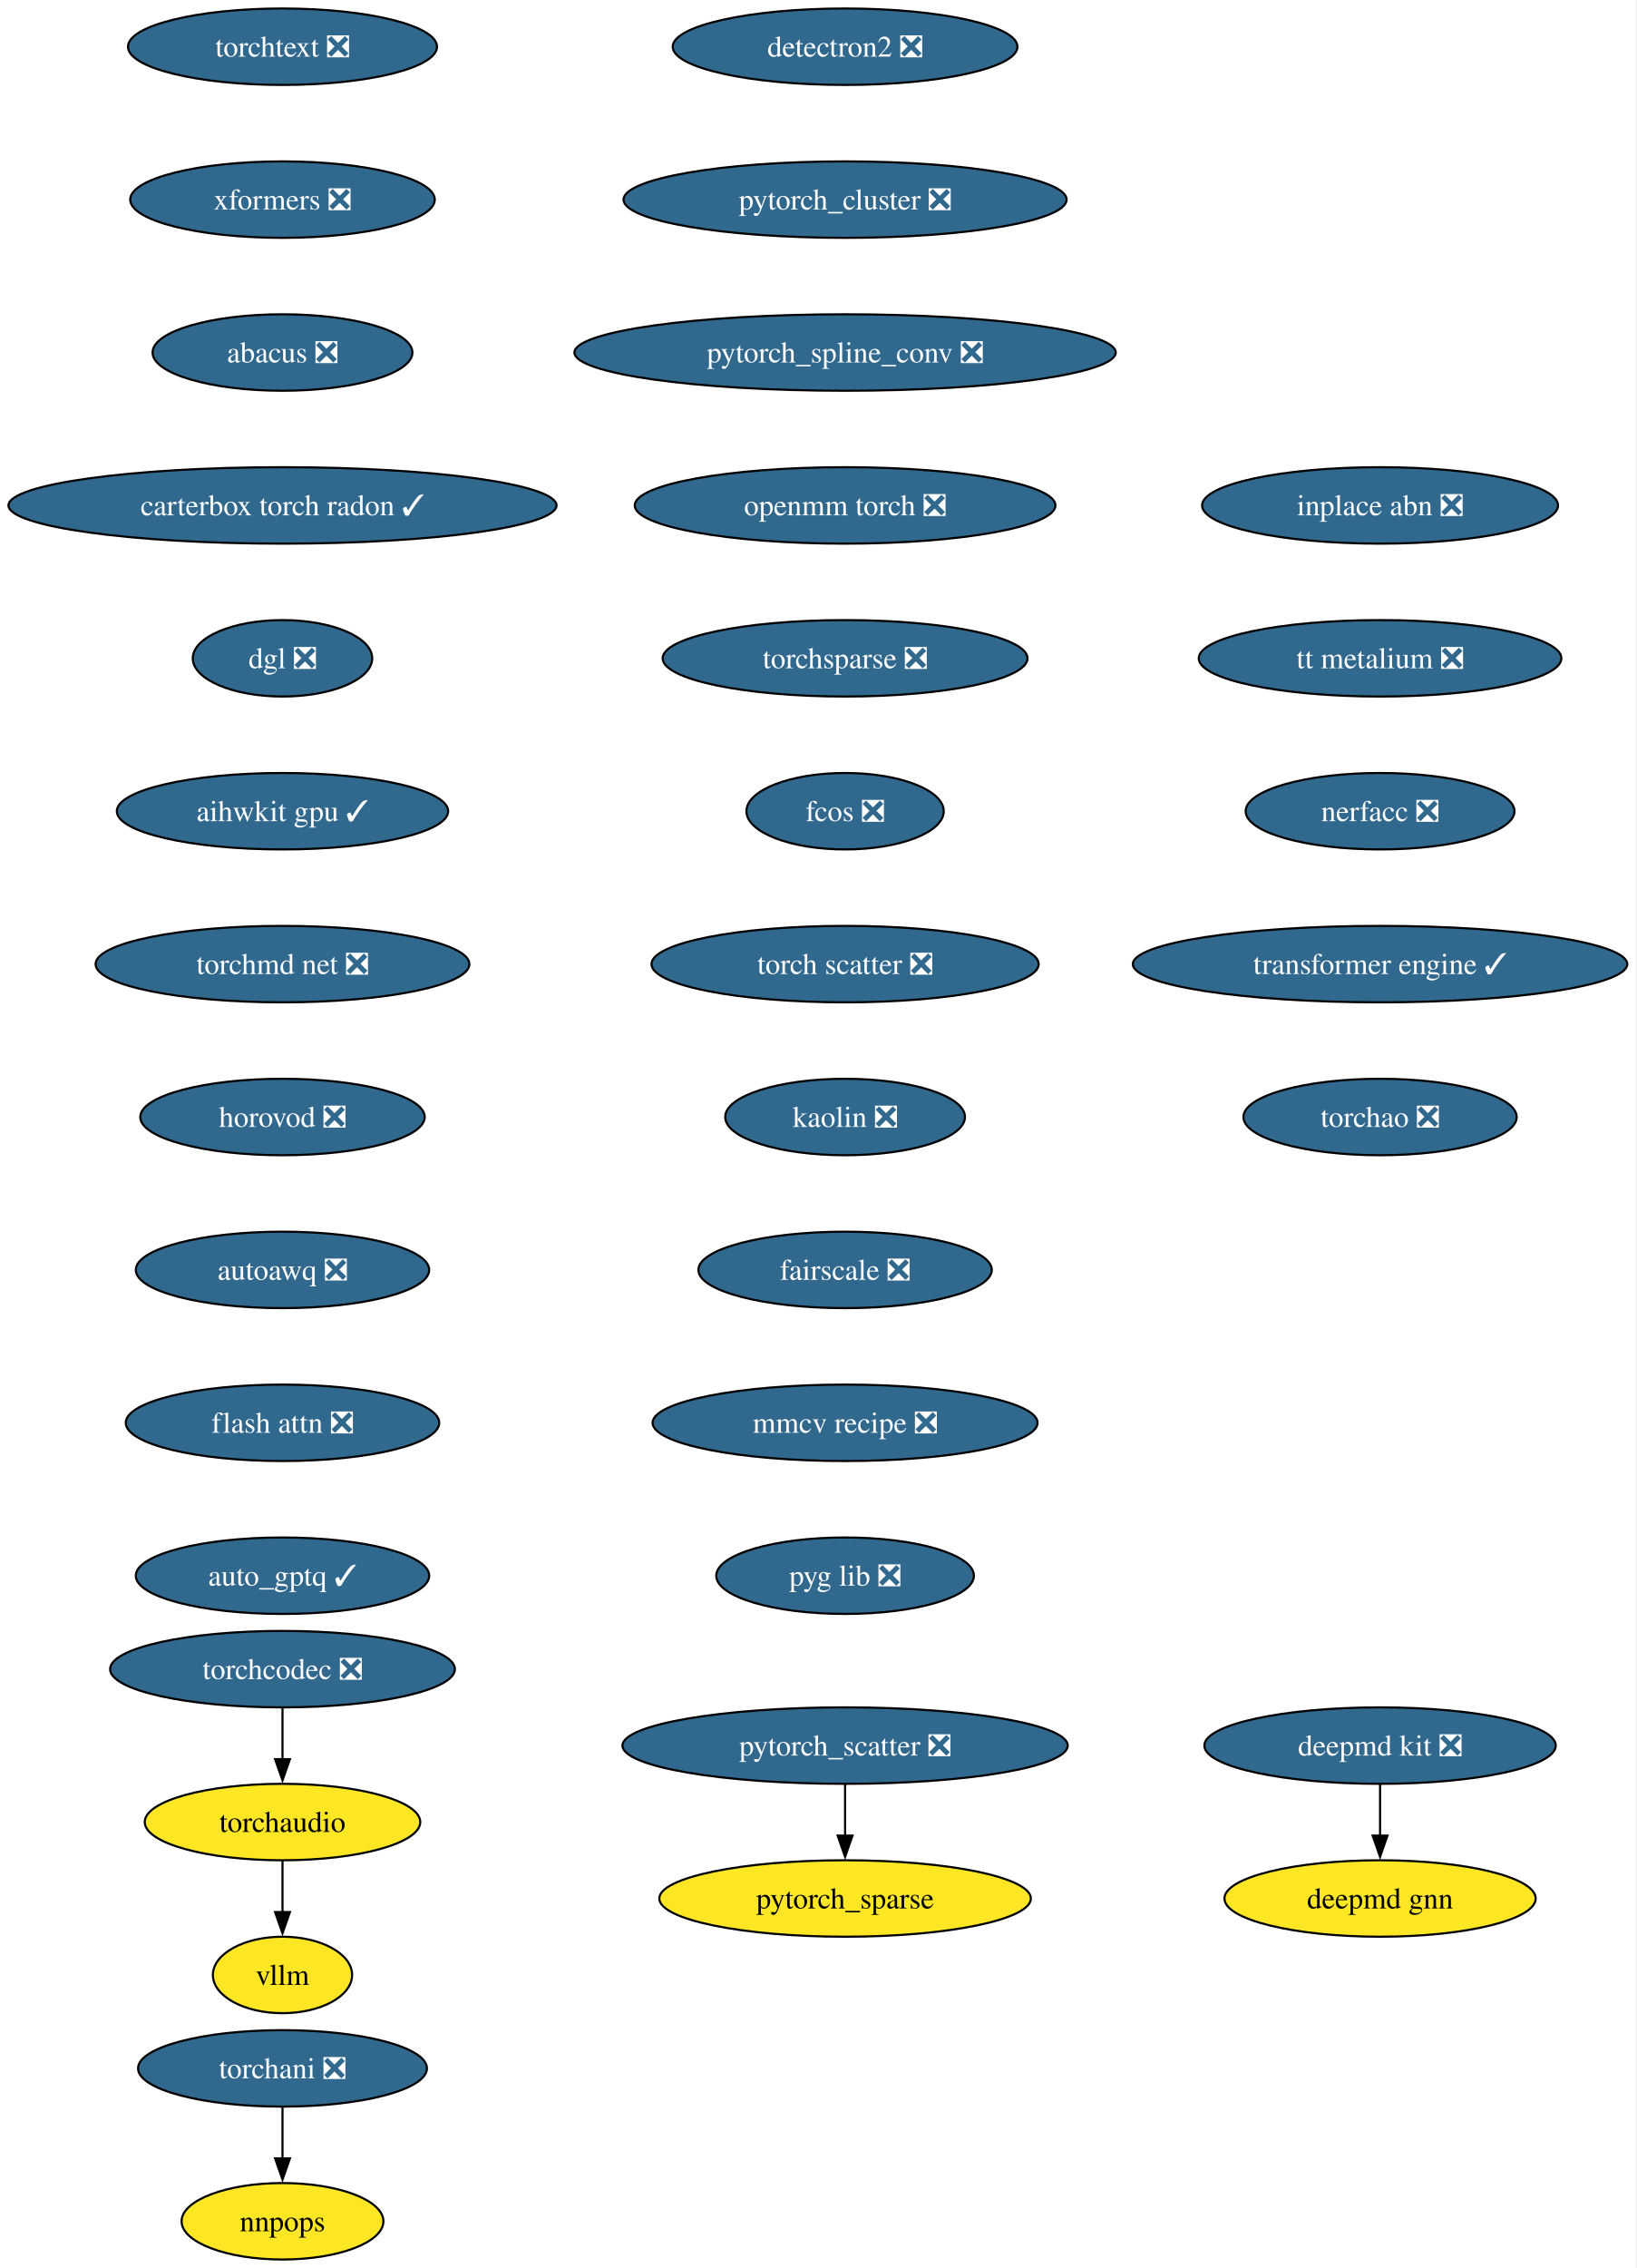
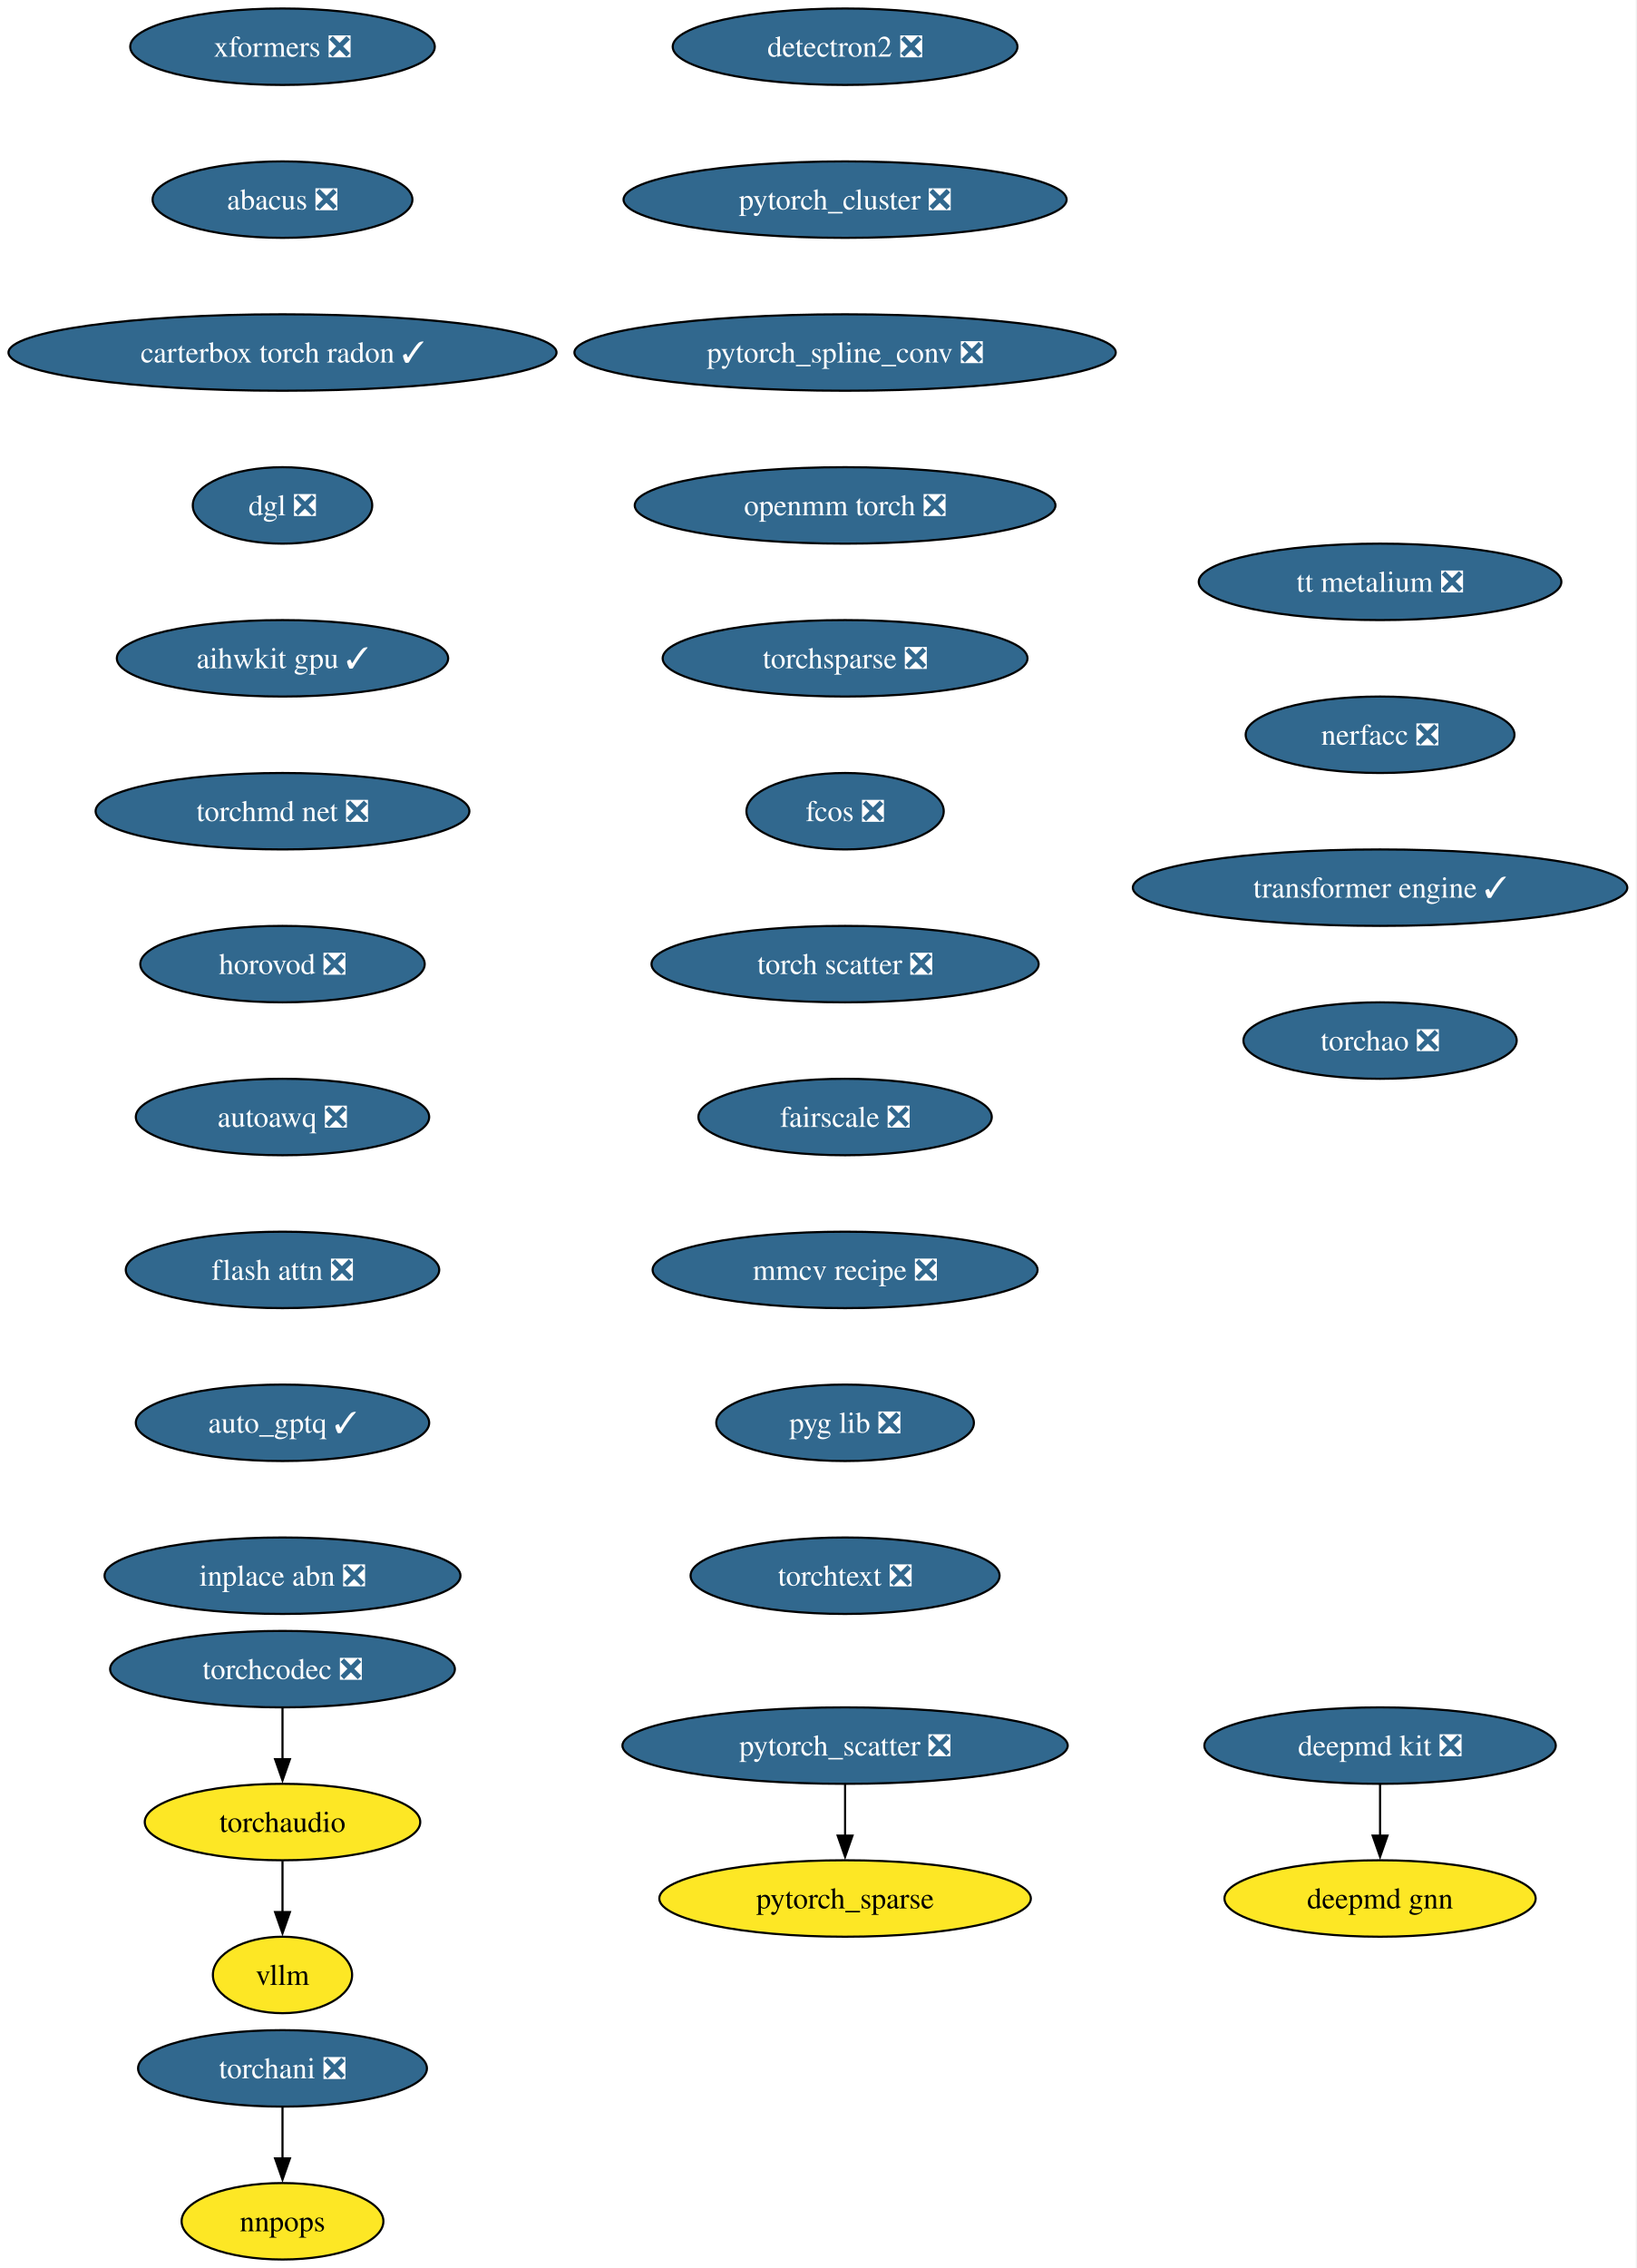
<svg xmlns="http://www.w3.org/2000/svg" xmlns:xlink="http://www.w3.org/1999/xlink" width="771pt" height="1068pt" viewBox="0.00 0.00 771.00 1068.00">
  <g id="graph0" class="graph" transform="scale(1 1) rotate(0) translate(4 1064)">
    <polygon fill="white" stroke="none" points="-4,4 -4,-1064 766.52,-1064 766.52,4 -4,4" />
    <g id="node1" class="node">
      <g id="a_node1">
        <a xlink:href="https://github.com/conda-forge/deepmd-kit-feedstock/pull/111" xlink:title="deepmd kit ❎">
          <ellipse fill="#31688e" stroke="black" cx="646.07" cy="-242" rx="82.77" ry="18" />
          <text xml:space="preserve" text-anchor="middle" x="646.07" y="-237.32" font-family="Times,serif" font-size="14.00" fill="white">deepmd kit ❎</text>
        </a>
      </g>
    </g>
    <g id="node2" class="node">
      <g id="a_node2">
        <a xlink:href="https://github.com/conda-forge/deepmd-gnn-feedstock" xlink:title="deepmd gnn">
          <ellipse fill="#fde725" stroke="black" cx="646.07" cy="-170" rx="73.3" ry="18" />
          <text xml:space="preserve" text-anchor="middle" x="646.07" y="-165.32" font-family="Times,serif" font-size="14.00">deepmd gnn</text>
        </a>
      </g>
    </g>
    <g id="edge1" class="edge">
      <path fill="none" stroke="black" d="M646.07,-223.7C646.07,-216.41 646.07,-207.73 646.07,-199.54" />
      <polygon fill="black" stroke="black" points="649.57,-199.62 646.07,-189.62 642.57,-199.62 649.57,-199.62" />
    </g>
    <g id="node3" class="node">
      <g id="a_node3">
        <a xlink:href="https://github.com/conda-forge/detectron2-feedstock/pull/54" xlink:title="detectron2 ❎">
          <ellipse fill="#31688e" stroke="black" cx="394.07" cy="-1042" rx="81.2" ry="18" />
          <text xml:space="preserve" text-anchor="middle" x="394.07" y="-1037.33" font-family="Times,serif" font-size="14.00" fill="white">detectron2 ❎</text>
        </a>
      </g>
    </g>
    <g id="node4" class="node">
      <g id="a_node4">
        <a xlink:href="https://github.com/conda-forge/pytorch_cluster-feedstock/pull/64" xlink:title="pytorch_cluster ❎">
          <ellipse fill="#31688e" stroke="black" cx="394.07" cy="-970" rx="104.35" ry="18" />
          <text xml:space="preserve" text-anchor="middle" x="394.07" y="-965.33" font-family="Times,serif" font-size="14.00" fill="white">pytorch_cluster ❎</text>
        </a>
      </g>
    </g>
    <g id="node5" class="node">
      <g id="a_node5">
        <a xlink:href="https://github.com/conda-forge/pytorch_spline_conv-feedstock/pull/46" xlink:title="pytorch_spline_conv ❎">
          <ellipse fill="#31688e" stroke="black" cx="394.07" cy="-898" rx="127.49" ry="18" />
          <text xml:space="preserve" text-anchor="middle" x="394.07" y="-893.33" font-family="Times,serif" font-size="14.00" fill="white">pytorch_spline_conv ❎</text>
        </a>
      </g>
    </g>
    <g id="node8" class="node">
      <g id="a_node8">
        <a xlink:href="https://github.com/conda-forge/openmm-torch-feedstock/pull/65" xlink:title="openmm torch ❎">
          <ellipse fill="#31688e" stroke="black" cx="394.07" cy="-826" rx="99.08" ry="18" />
          <text xml:space="preserve" text-anchor="middle" x="394.07" y="-821.33" font-family="Times,serif" font-size="14.00" fill="white">openmm torch ❎</text>
        </a>
      </g>
    </g>
    <g id="node6" class="node">
      <g id="a_node6">
        <a xlink:href="https://github.com/conda-forge/pytorch_scatter-feedstock/pull/79" xlink:title="pytorch_scatter ❎">
          <ellipse fill="#31688e" stroke="black" cx="394.07" cy="-242" rx="104.87" ry="18" />
          <text xml:space="preserve" text-anchor="middle" x="394.07" y="-237.32" font-family="Times,serif" font-size="14.00" fill="white">pytorch_scatter ❎</text>
        </a>
      </g>
    </g>
    <g id="node7" class="node">
      <g id="a_node7">
        <a xlink:href="https://github.com/conda-forge/pytorch_sparse-feedstock" xlink:title="pytorch_sparse">
          <ellipse fill="#fde725" stroke="black" cx="394.07" cy="-170" rx="87.51" ry="18" />
          <text xml:space="preserve" text-anchor="middle" x="394.07" y="-165.32" font-family="Times,serif" font-size="14.00">pytorch_sparse</text>
        </a>
      </g>
    </g>
    <g id="edge4" class="edge">
      <path fill="none" stroke="black" d="M394.07,-223.7C394.07,-216.41 394.07,-207.73 394.07,-199.54" />
      <polygon fill="black" stroke="black" points="397.57,-199.62 394.07,-189.62 390.57,-199.62 397.57,-199.62" />
    </g>
    <g id="node11" class="node">
      <g id="a_node11">
        <a xlink:href="https://github.com/conda-forge/torchsparse-feedstock/pull/44" xlink:title="torchsparse ❎">
          <ellipse fill="#31688e" stroke="black" cx="394.07" cy="-754" rx="85.93" ry="18" />
          <text xml:space="preserve" text-anchor="middle" x="394.07" y="-749.33" font-family="Times,serif" font-size="14.00" fill="white">torchsparse ❎</text>
        </a>
      </g>
    </g>
    <g id="node9" class="node">
      <g id="a_node9">
        <a xlink:href="https://github.com/conda-forge/torchani-feedstock/pull/55" xlink:title="torchani ❎">
          <ellipse fill="#31688e" stroke="black" cx="129.07" cy="-90" rx="68.04" ry="18" />
          <text xml:space="preserve" text-anchor="middle" x="129.07" y="-85.33" font-family="Times,serif" font-size="14.00" fill="white">torchani ❎</text>
        </a>
      </g>
    </g>
    <g id="node10" class="node">
      <g id="a_node10">
        <a xlink:href="https://github.com/conda-forge/nnpops-feedstock" xlink:title="nnpops">
          <ellipse fill="#fde725" stroke="black" cx="129.07" cy="-18" rx="47.53" ry="18" />
          <text xml:space="preserve" text-anchor="middle" x="129.07" y="-13.32" font-family="Times,serif" font-size="14.00">nnpops</text>
        </a>
      </g>
    </g>
    <g id="edge6" class="edge">
      <path fill="none" stroke="black" d="M129.07,-71.7C129.07,-64.41 129.07,-55.73 129.07,-47.54" />
      <polygon fill="black" stroke="black" points="132.57,-47.62 129.07,-37.62 125.57,-47.62 132.57,-47.62" />
    </g>
    <g id="node12" class="node">
      <g id="a_node12">
        <a xlink:href="https://github.com/conda-forge/fcos-feedstock/pull/28" xlink:title="fcos ❎">
          <ellipse fill="#31688e" stroke="black" cx="394.07" cy="-682" rx="46.47" ry="18" />
          <text xml:space="preserve" text-anchor="middle" x="394.07" y="-677.33" font-family="Times,serif" font-size="14.00" fill="white">fcos ❎</text>
        </a>
      </g>
    </g>
    <g id="node13" class="node">
      <g id="a_node13">
        <a xlink:href="https://github.com/conda-forge/torch-scatter-feedstock/pull/47" xlink:title="torch scatter ❎">
          <ellipse fill="#31688e" stroke="black" cx="394.07" cy="-610" rx="91.19" ry="18" />
          <text xml:space="preserve" text-anchor="middle" x="394.07" y="-605.33" font-family="Times,serif" font-size="14.00" fill="white">torch scatter ❎</text>
        </a>
      </g>
    </g>
    <g id="node14" class="node">
      <g id="a_node14">
-         <a xlink:href="https://github.com/conda-forge/kaolin-feedstock/pull/45" xlink:title="kaolin ❎">
-           <ellipse fill="#31688e" stroke="black" cx="394.07" cy="-538" rx="56.47" ry="18" />
-           <text xml:space="preserve" text-anchor="middle" x="394.07" y="-533.33" font-family="Times,serif" font-size="14.00" fill="white">kaolin ❎</text>
+         <a xlink:href="https://github.com/conda-forge/fairscale-feedstock/pull/43" xlink:title="fairscale ❎">
+           <ellipse fill="#31688e" stroke="black" cx="394.07" cy="-538" rx="69.1" ry="18" />
+           <text xml:space="preserve" text-anchor="middle" x="394.07" y="-533.33" font-family="Times,serif" font-size="14.00" fill="white">fairscale ❎</text>
        </a>
      </g>
    </g>
    <g id="node15" class="node">
      <g id="a_node15">
-         <a xlink:href="https://github.com/conda-forge/fairscale-feedstock/pull/43" xlink:title="fairscale ❎">
-           <ellipse fill="#31688e" stroke="black" cx="394.07" cy="-466" rx="69.1" ry="18" />
-           <text xml:space="preserve" text-anchor="middle" x="394.07" y="-461.32" font-family="Times,serif" font-size="14.00" fill="white">fairscale ❎</text>
+         <a xlink:href="https://github.com/conda-forge/mmcv-recipe-feedstock/pull/45" xlink:title="mmcv recipe ❎">
+           <ellipse fill="#31688e" stroke="black" cx="394.07" cy="-466" rx="90.67" ry="18" />
+           <text xml:space="preserve" text-anchor="middle" x="394.07" y="-461.32" font-family="Times,serif" font-size="14.00" fill="white">mmcv recipe ❎</text>
        </a>
      </g>
    </g>
    <g id="node16" class="node">
      <g id="a_node16">
-         <a xlink:href="https://github.com/conda-forge/mmcv-recipe-feedstock/pull/45" xlink:title="mmcv recipe ❎">
-           <ellipse fill="#31688e" stroke="black" cx="394.07" cy="-394" rx="90.67" ry="18" />
-           <text xml:space="preserve" text-anchor="middle" x="394.07" y="-389.32" font-family="Times,serif" font-size="14.00" fill="white">mmcv recipe ❎</text>
+         <a xlink:href="https://github.com/conda-forge/pyg-lib-feedstock/pull/42" xlink:title="pyg lib ❎">
+           <ellipse fill="#31688e" stroke="black" cx="394.07" cy="-394" rx="60.68" ry="18" />
+           <text xml:space="preserve" text-anchor="middle" x="394.07" y="-389.32" font-family="Times,serif" font-size="14.00" fill="white">pyg lib ❎</text>
        </a>
      </g>
    </g>
    <g id="node17" class="node">
      <g id="a_node17">
-         <a xlink:href="https://github.com/conda-forge/pyg-lib-feedstock/pull/42" xlink:title="pyg lib ❎">
-           <ellipse fill="#31688e" stroke="black" cx="394.07" cy="-322" rx="60.68" ry="18" />
-           <text xml:space="preserve" text-anchor="middle" x="394.07" y="-317.32" font-family="Times,serif" font-size="14.00" fill="white">pyg lib ❎</text>
+         <a xlink:href="https://github.com/conda-forge/torchtext-feedstock/pull/36" xlink:title="torchtext ❎">
+           <ellipse fill="#31688e" stroke="black" cx="394.07" cy="-322" rx="72.78" ry="18" />
+           <text xml:space="preserve" text-anchor="middle" x="394.07" y="-317.32" font-family="Times,serif" font-size="14.00" fill="white">torchtext ❎</text>
        </a>
      </g>
    </g>
    <g id="node18" class="node">
      <g id="a_node18">
-         <a xlink:href="https://github.com/conda-forge/torchtext-feedstock/pull/36" xlink:title="torchtext ❎">
-           <ellipse fill="#31688e" stroke="black" cx="129.07" cy="-1042" rx="72.78" ry="18" />
-           <text xml:space="preserve" text-anchor="middle" x="129.07" y="-1037.33" font-family="Times,serif" font-size="14.00" fill="white">torchtext ❎</text>
+         <a xlink:href="https://github.com/conda-forge/xformers-feedstock/pull/64" xlink:title="xformers ❎">
+           <ellipse fill="#31688e" stroke="black" cx="129.07" cy="-1042" rx="71.73" ry="18" />
+           <text xml:space="preserve" text-anchor="middle" x="129.07" y="-1037.33" font-family="Times,serif" font-size="14.00" fill="white">xformers ❎</text>
        </a>
      </g>
    </g>
    <g id="node19" class="node">
      <g id="a_node19">
-         <a xlink:href="https://github.com/conda-forge/xformers-feedstock/pull/64" xlink:title="xformers ❎">
-           <ellipse fill="#31688e" stroke="black" cx="129.07" cy="-970" rx="71.73" ry="18" />
-           <text xml:space="preserve" text-anchor="middle" x="129.07" y="-965.33" font-family="Times,serif" font-size="14.00" fill="white">xformers ❎</text>
+         <a xlink:href="https://github.com/conda-forge/abacus-feedstock/pull/77" xlink:title="abacus ❎">
+           <ellipse fill="#31688e" stroke="black" cx="129.07" cy="-970" rx="61.2" ry="18" />
+           <text xml:space="preserve" text-anchor="middle" x="129.07" y="-965.33" font-family="Times,serif" font-size="14.00" fill="white">abacus ❎</text>
        </a>
      </g>
    </g>
    <g id="node20" class="node">
      <g id="a_node20">
-         <a xlink:href="https://github.com/conda-forge/abacus-feedstock/pull/77" xlink:title="abacus ❎">
-           <ellipse fill="#31688e" stroke="black" cx="129.07" cy="-898" rx="61.2" ry="18" />
-           <text xml:space="preserve" text-anchor="middle" x="129.07" y="-893.33" font-family="Times,serif" font-size="14.00" fill="white">abacus ❎</text>
+         <a xlink:href="https://github.com/conda-forge/carterbox-torch-radon-feedstock/pull/21" xlink:title="carterbox torch radon ✓">
+           <ellipse fill="#31688e" stroke="black" cx="129.07" cy="-898" rx="129.07" ry="18" />
+           <text xml:space="preserve" text-anchor="middle" x="129.07" y="-893.33" font-family="Times,serif" font-size="14.00" fill="white">carterbox torch radon ✓</text>
        </a>
      </g>
    </g>
    <g id="node21" class="node">
      <g id="a_node21">
-         <a xlink:href="https://github.com/conda-forge/carterbox-torch-radon-feedstock/pull/21" xlink:title="carterbox torch radon ✓">
-           <ellipse fill="#31688e" stroke="black" cx="129.07" cy="-826" rx="129.07" ry="18" />
-           <text xml:space="preserve" text-anchor="middle" x="129.07" y="-821.33" font-family="Times,serif" font-size="14.00" fill="white">carterbox torch radon ✓</text>
+         <a xlink:href="https://github.com/conda-forge/dgl-feedstock/pull/63" xlink:title="dgl ❎">
+           <ellipse fill="#31688e" stroke="black" cx="129.07" cy="-826" rx="42.26" ry="18" />
+           <text xml:space="preserve" text-anchor="middle" x="129.07" y="-821.33" font-family="Times,serif" font-size="14.00" fill="white">dgl ❎</text>
        </a>
      </g>
    </g>
    <g id="node22" class="node">
      <g id="a_node22">
-         <a xlink:href="https://github.com/conda-forge/dgl-feedstock/pull/63" xlink:title="dgl ❎">
-           <ellipse fill="#31688e" stroke="black" cx="129.07" cy="-754" rx="42.26" ry="18" />
-           <text xml:space="preserve" text-anchor="middle" x="129.07" y="-749.33" font-family="Times,serif" font-size="14.00" fill="white">dgl ❎</text>
+         <a xlink:href="https://github.com/conda-forge/aihwkit-gpu-feedstock/pull/29" xlink:title="aihwkit gpu ✓">
+           <ellipse fill="#31688e" stroke="black" cx="129.07" cy="-754" rx="78.04" ry="18" />
+           <text xml:space="preserve" text-anchor="middle" x="129.07" y="-749.33" font-family="Times,serif" font-size="14.00" fill="white">aihwkit gpu ✓</text>
        </a>
      </g>
    </g>
    <g id="node23" class="node">
      <g id="a_node23">
-         <a xlink:href="https://github.com/conda-forge/aihwkit-gpu-feedstock/pull/29" xlink:title="aihwkit gpu ✓">
-           <ellipse fill="#31688e" stroke="black" cx="129.07" cy="-682" rx="78.04" ry="18" />
-           <text xml:space="preserve" text-anchor="middle" x="129.07" y="-677.33" font-family="Times,serif" font-size="14.00" fill="white">aihwkit gpu ✓</text>
+         <a xlink:href="https://github.com/conda-forge/torchmd-net-feedstock/pull/67" xlink:title="torchmd net ❎">
+           <ellipse fill="#31688e" stroke="black" cx="129.07" cy="-682" rx="88.04" ry="18" />
+           <text xml:space="preserve" text-anchor="middle" x="129.07" y="-677.33" font-family="Times,serif" font-size="14.00" fill="white">torchmd net ❎</text>
        </a>
      </g>
    </g>
    <g id="node24" class="node">
      <g id="a_node24">
-         <a xlink:href="https://github.com/conda-forge/torchmd-net-feedstock/pull/67" xlink:title="torchmd net ❎">
-           <ellipse fill="#31688e" stroke="black" cx="129.07" cy="-610" rx="88.04" ry="18" />
-           <text xml:space="preserve" text-anchor="middle" x="129.07" y="-605.33" font-family="Times,serif" font-size="14.00" fill="white">torchmd net ❎</text>
+         <a xlink:href="https://github.com/conda-forge/horovod-feedstock/pull/33" xlink:title="horovod ❎">
+           <ellipse fill="#31688e" stroke="black" cx="129.07" cy="-610" rx="66.99" ry="18" />
+           <text xml:space="preserve" text-anchor="middle" x="129.07" y="-605.33" font-family="Times,serif" font-size="14.00" fill="white">horovod ❎</text>
        </a>
      </g>
    </g>
    <g id="node25" class="node">
      <g id="a_node25">
-         <a xlink:href="https://github.com/conda-forge/horovod-feedstock/pull/33" xlink:title="horovod ❎">
-           <ellipse fill="#31688e" stroke="black" cx="129.07" cy="-538" rx="66.99" ry="18" />
-           <text xml:space="preserve" text-anchor="middle" x="129.07" y="-533.33" font-family="Times,serif" font-size="14.00" fill="white">horovod ❎</text>
+         <a xlink:href="https://github.com/conda-forge/autoawq-feedstock/pull/35" xlink:title="autoawq ❎">
+           <ellipse fill="#31688e" stroke="black" cx="129.07" cy="-538" rx="69.1" ry="18" />
+           <text xml:space="preserve" text-anchor="middle" x="129.07" y="-533.33" font-family="Times,serif" font-size="14.00" fill="white">autoawq ❎</text>
        </a>
      </g>
    </g>
    <g id="node26" class="node">
      <g id="a_node26">
-         <a xlink:href="https://github.com/conda-forge/autoawq-feedstock/pull/35" xlink:title="autoawq ❎">
-           <ellipse fill="#31688e" stroke="black" cx="129.07" cy="-466" rx="69.1" ry="18" />
-           <text xml:space="preserve" text-anchor="middle" x="129.07" y="-461.32" font-family="Times,serif" font-size="14.00" fill="white">autoawq ❎</text>
+         <a xlink:href="https://github.com/conda-forge/flash-attn-feedstock/pull/42" xlink:title="flash attn ❎">
+           <ellipse fill="#31688e" stroke="black" cx="129.07" cy="-466" rx="73.83" ry="18" />
+           <text xml:space="preserve" text-anchor="middle" x="129.07" y="-461.32" font-family="Times,serif" font-size="14.00" fill="white">flash attn ❎</text>
        </a>
      </g>
    </g>
    <g id="node27" class="node">
      <g id="a_node27">
-         <a xlink:href="https://github.com/conda-forge/flash-attn-feedstock/pull/42" xlink:title="flash attn ❎">
-           <ellipse fill="#31688e" stroke="black" cx="129.07" cy="-394" rx="73.83" ry="18" />
-           <text xml:space="preserve" text-anchor="middle" x="129.07" y="-389.32" font-family="Times,serif" font-size="14.00" fill="white">flash attn ❎</text>
+         <a xlink:href="https://github.com/conda-forge/auto_gptq-feedstock/pull/19" xlink:title="auto_gptq ✓">
+           <ellipse fill="#31688e" stroke="black" cx="129.07" cy="-394" rx="69.1" ry="18" />
+           <text xml:space="preserve" text-anchor="middle" x="129.07" y="-389.32" font-family="Times,serif" font-size="14.00" fill="white">auto_gptq ✓</text>
        </a>
      </g>
    </g>
    <g id="node28" class="node">
      <g id="a_node28">
-         <a xlink:href="https://github.com/conda-forge/auto_gptq-feedstock/pull/19" xlink:title="auto_gptq ✓">
-           <ellipse fill="#31688e" stroke="black" cx="129.07" cy="-322" rx="69.1" ry="18" />
-           <text xml:space="preserve" text-anchor="middle" x="129.07" y="-317.32" font-family="Times,serif" font-size="14.00" fill="white">auto_gptq ✓</text>
+         <a xlink:href="https://github.com/conda-forge/inplace-abn-feedstock/pull/21" xlink:title="inplace abn ❎">
+           <ellipse fill="#31688e" stroke="black" cx="129.07" cy="-322" rx="83.83" ry="18" />
+           <text xml:space="preserve" text-anchor="middle" x="129.07" y="-317.32" font-family="Times,serif" font-size="14.00" fill="white">inplace abn ❎</text>
        </a>
      </g>
    </g>
    <g id="node29" class="node">
      <g id="a_node29">
-         <a xlink:href="https://github.com/conda-forge/inplace-abn-feedstock/pull/21" xlink:title="inplace abn ❎">
-           <ellipse fill="#31688e" stroke="black" cx="646.07" cy="-826" rx="83.83" ry="18" />
-           <text xml:space="preserve" text-anchor="middle" x="646.07" y="-821.33" font-family="Times,serif" font-size="14.00" fill="white">inplace abn ❎</text>
-         </a>
-       </g>
-     </g>
-     <g id="node30" class="node">
-       <g id="a_node30">
-         <a xlink:href="https://github.com/conda-forge/tt-metalium-feedstock/pull/18" xlink:title="tt metalium ❎">
-           <ellipse fill="#31688e" stroke="black" cx="646.07" cy="-754" rx="85.41" ry="18" />
-           <text xml:space="preserve" text-anchor="middle" x="646.07" y="-749.33" font-family="Times,serif" font-size="14.00" fill="white">tt metalium ❎</text>
-         </a>
-       </g>
-     </g>
-     <g id="node33" class="node">
-       <g id="a_node33">
-         <a xlink:href="https://github.com/conda-forge/nerfacc-feedstock/pull/8" xlink:title="nerfacc ❎">
-           <ellipse fill="#31688e" stroke="black" cx="646.07" cy="-682" rx="63.31" ry="18" />
-           <text xml:space="preserve" text-anchor="middle" x="646.07" y="-677.33" font-family="Times,serif" font-size="14.00" fill="white">nerfacc ❎</text>
-         </a>
-       </g>
-     </g>
-     <g id="node31" class="node">
-       <g id="a_node31">
        <a xlink:href="https://github.com/conda-forge/torchaudio-feedstock" xlink:title="torchaudio">
          <ellipse fill="#fde725" stroke="black" cx="129.07" cy="-206" rx="64.89" ry="18" />
          <text xml:space="preserve" text-anchor="middle" x="129.07" y="-201.33" font-family="Times,serif" font-size="14.00">torchaudio</text>
        </a>
      </g>
    </g>
-     <g id="node32" class="node">
-       <g id="a_node32">
+     <g id="node30" class="node">
+       <g id="a_node30">
        <a xlink:href="https://github.com/conda-forge/vllm-feedstock" xlink:title="vllm">
          <ellipse fill="#fde725" stroke="black" cx="129.07" cy="-134" rx="32.79" ry="18" />
          <text xml:space="preserve" text-anchor="middle" x="129.07" y="-129.32" font-family="Times,serif" font-size="14.00">vllm</text>
        </a>
      </g>
    </g>
-     <g id="edge25" class="edge">
+     <g id="edge24" class="edge">
      <path fill="none" stroke="black" d="M129.07,-187.7C129.07,-180.41 129.07,-171.73 129.07,-163.54" />
      <polygon fill="black" stroke="black" points="132.57,-163.62 129.07,-153.62 125.57,-163.62 132.57,-163.62" />
    </g>
-     <g id="node35" class="node">
-       <g id="a_node35">
-         <a xlink:href="https://github.com/conda-forge/transformer-engine-feedstock/pull/21" xlink:title="transformer engine ✓">
-           <ellipse fill="#31688e" stroke="black" cx="646.07" cy="-610" rx="116.45" ry="18" />
-           <text xml:space="preserve" text-anchor="middle" x="646.07" y="-605.33" font-family="Times,serif" font-size="14.00" fill="white">transformer engine ✓</text>
+     <g id="node31" class="node">
+       <g id="a_node31">
+         <a xlink:href="https://github.com/conda-forge/tt-metalium-feedstock/pull/18" xlink:title="tt metalium ❎">
+           <ellipse fill="#31688e" stroke="black" cx="646.07" cy="-790" rx="85.41" ry="18" />
+           <text xml:space="preserve" text-anchor="middle" x="646.07" y="-785.33" font-family="Times,serif" font-size="14.00" fill="white">tt metalium ❎</text>
+         </a>
+       </g>
+     </g>
+     <g id="node32" class="node">
+       <g id="a_node32">
+         <a xlink:href="https://github.com/conda-forge/nerfacc-feedstock/pull/8" xlink:title="nerfacc ❎">
+           <ellipse fill="#31688e" stroke="black" cx="646.07" cy="-718" rx="63.31" ry="18" />
+           <text xml:space="preserve" text-anchor="middle" x="646.07" y="-713.33" font-family="Times,serif" font-size="14.00" fill="white">nerfacc ❎</text>
        </a>
      </g>
    </g>
    <g id="node34" class="node">
      <g id="a_node34">
+         <a xlink:href="https://github.com/conda-forge/transformer-engine-feedstock/pull/21" xlink:title="transformer engine ✓">
+           <ellipse fill="#31688e" stroke="black" cx="646.07" cy="-646" rx="116.45" ry="18" />
+           <text xml:space="preserve" text-anchor="middle" x="646.07" y="-641.33" font-family="Times,serif" font-size="14.00" fill="white">transformer engine ✓</text>
+         </a>
+       </g>
+     </g>
+     <g id="node33" class="node">
+       <g id="a_node33">
        <a xlink:href="https://github.com/conda-forge/torchcodec-feedstock/pull/42" xlink:title="torchcodec ❎">
          <ellipse fill="#31688e" stroke="black" cx="129.07" cy="-278" rx="81.2" ry="18" />
          <text xml:space="preserve" text-anchor="middle" x="129.07" y="-273.32" font-family="Times,serif" font-size="14.00" fill="white">torchcodec ❎</text>
        </a>
      </g>
    </g>
-     <g id="edge27" class="edge">
+     <g id="edge26" class="edge">
      <path fill="none" stroke="black" d="M129.07,-259.7C129.07,-252.41 129.07,-243.73 129.07,-235.54" />
      <polygon fill="black" stroke="black" points="132.57,-235.62 129.07,-225.62 125.57,-235.62 132.57,-235.62" />
    </g>
-     <g id="node36" class="node">
-       <g id="a_node36">
+     <g id="node35" class="node">
+       <g id="a_node35">
        <a xlink:href="https://github.com/conda-forge/torchao-feedstock/pull/11" xlink:title="torchao ❎">
-           <ellipse fill="#31688e" stroke="black" cx="646.07" cy="-538" rx="64.36" ry="18" />
-           <text xml:space="preserve" text-anchor="middle" x="646.07" y="-533.33" font-family="Times,serif" font-size="14.00" fill="white">torchao ❎</text>
+           <ellipse fill="#31688e" stroke="black" cx="646.07" cy="-574" rx="64.36" ry="18" />
+           <text xml:space="preserve" text-anchor="middle" x="646.07" y="-569.33" font-family="Times,serif" font-size="14.00" fill="white">torchao ❎</text>
        </a>
      </g>
    </g>
  </g>
</svg>
